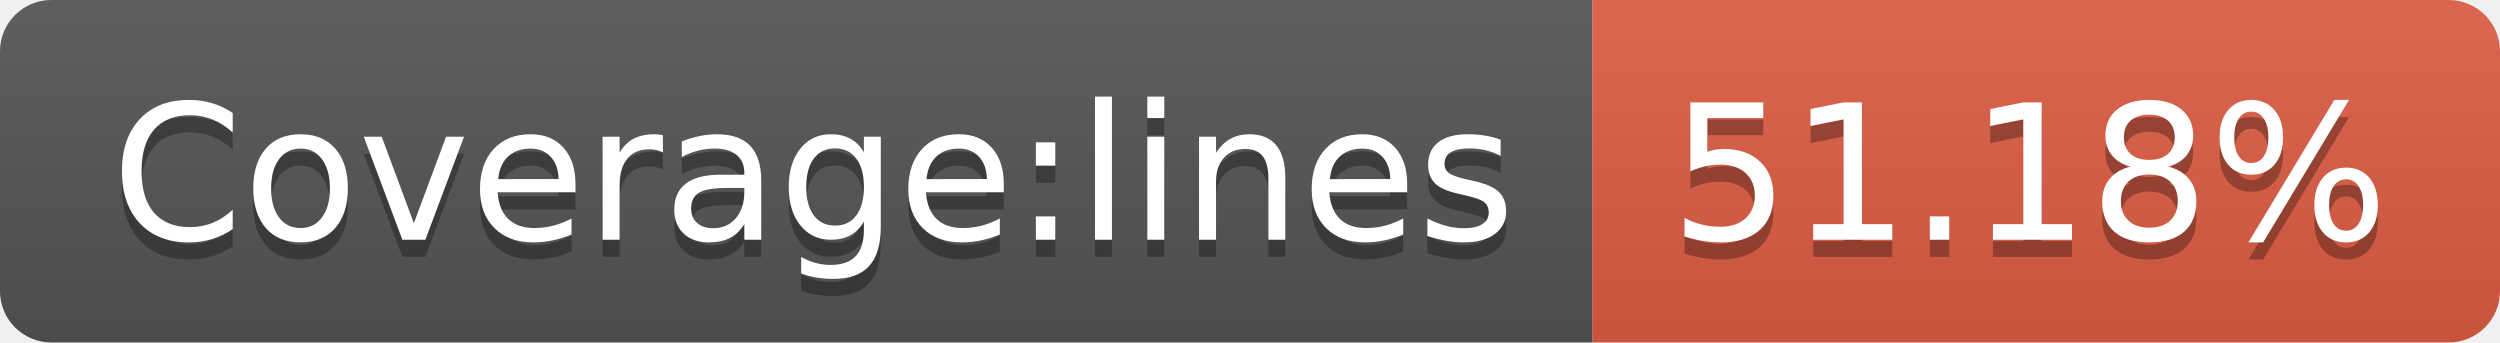
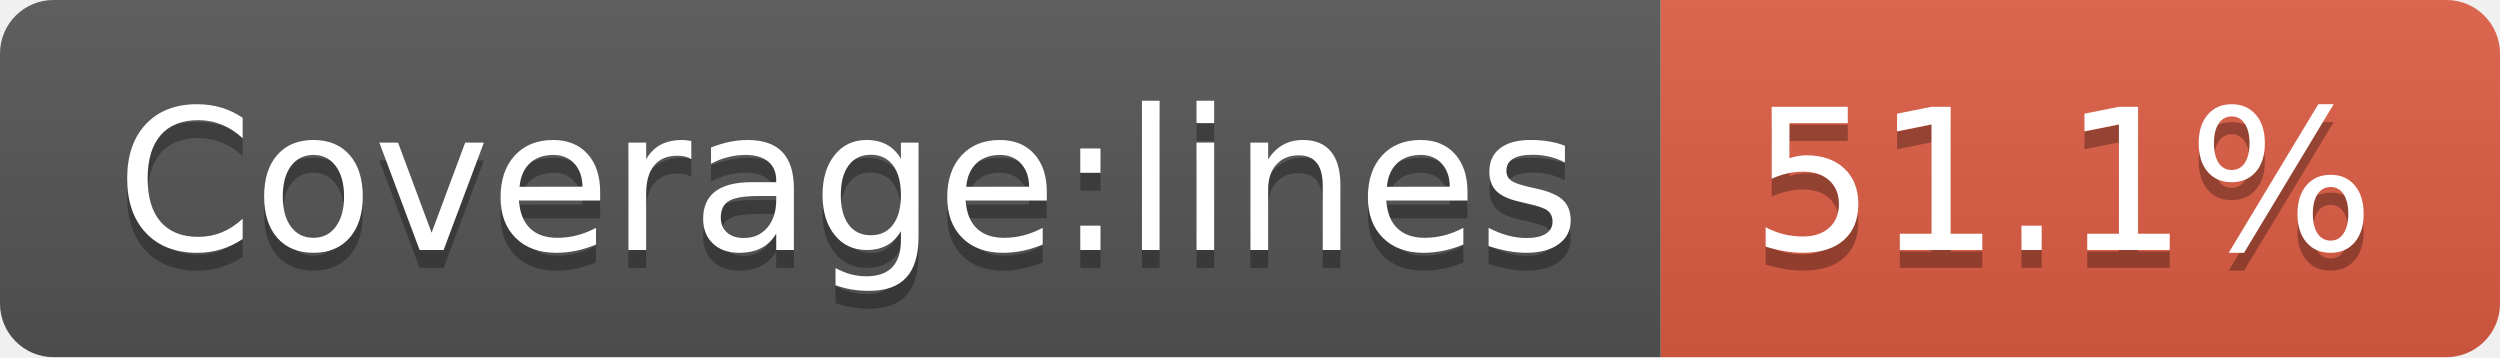
- <svg xmlns="http://www.w3.org/2000/svg" width="146" height="20" role="img" aria-label="Coverage:lines: 51.18%">
+ <svg xmlns="http://www.w3.org/2000/svg" width="140" height="20" role="img" aria-label="Coverage:lines: 51.1%">
  <linearGradient id="s" x2="0" y2="100%">
    <stop offset="0" stop-color="#bbb" stop-opacity=".1" />
    <stop offset="1" stop-opacity=".1" />
  </linearGradient>
  <clipPath id="r">
-     <rect width="146" height="20" rx="3" fill="#fff" />
+     <rect width="140" height="20" rx="3" fill="#fff" />
  </clipPath>
  <g clip-path="url(#r)">
    <rect width="93" height="20" fill="#555" />
-     <rect x="93" width="53" height="20" fill="#e05d44" />
-     <rect width="146" height="20" fill="url(#s)" />
+     <rect x="93" width="47" height="20" fill="#e05d44" />
+     <rect width="140" height="20" fill="url(#s)" />
  </g>
  <g fill="#fff" text-anchor="middle" font-family="Verdana,Geneva,DejaVu Sans,sans-serif" text-rendering="geometricPrecision" font-size="110">
    <text aria-hidden="true" x="475" y="150" fill="#010101" fill-opacity=".3" transform="scale(.1)" textLength="830">Coverage:lines</text>
    <text x="475" y="140" transform="scale(.1)" fill="#fff" textLength="830">Coverage:lines</text>
-     <text aria-hidden="true" x="1185" y="150" fill="#010101" fill-opacity=".3" transform="scale(.1)" textLength="430">51.18%</text>
-     <text x="1185" y="140" transform="scale(.1)" fill="#fff" textLength="430">51.18%</text>
+     <text aria-hidden="true" x="1155" y="150" fill="#010101" fill-opacity=".3" transform="scale(.1)" textLength="370">51.1%</text>
+     <text x="1155" y="140" transform="scale(.1)" fill="#fff" textLength="370">51.1%</text>
  </g>
</svg>
